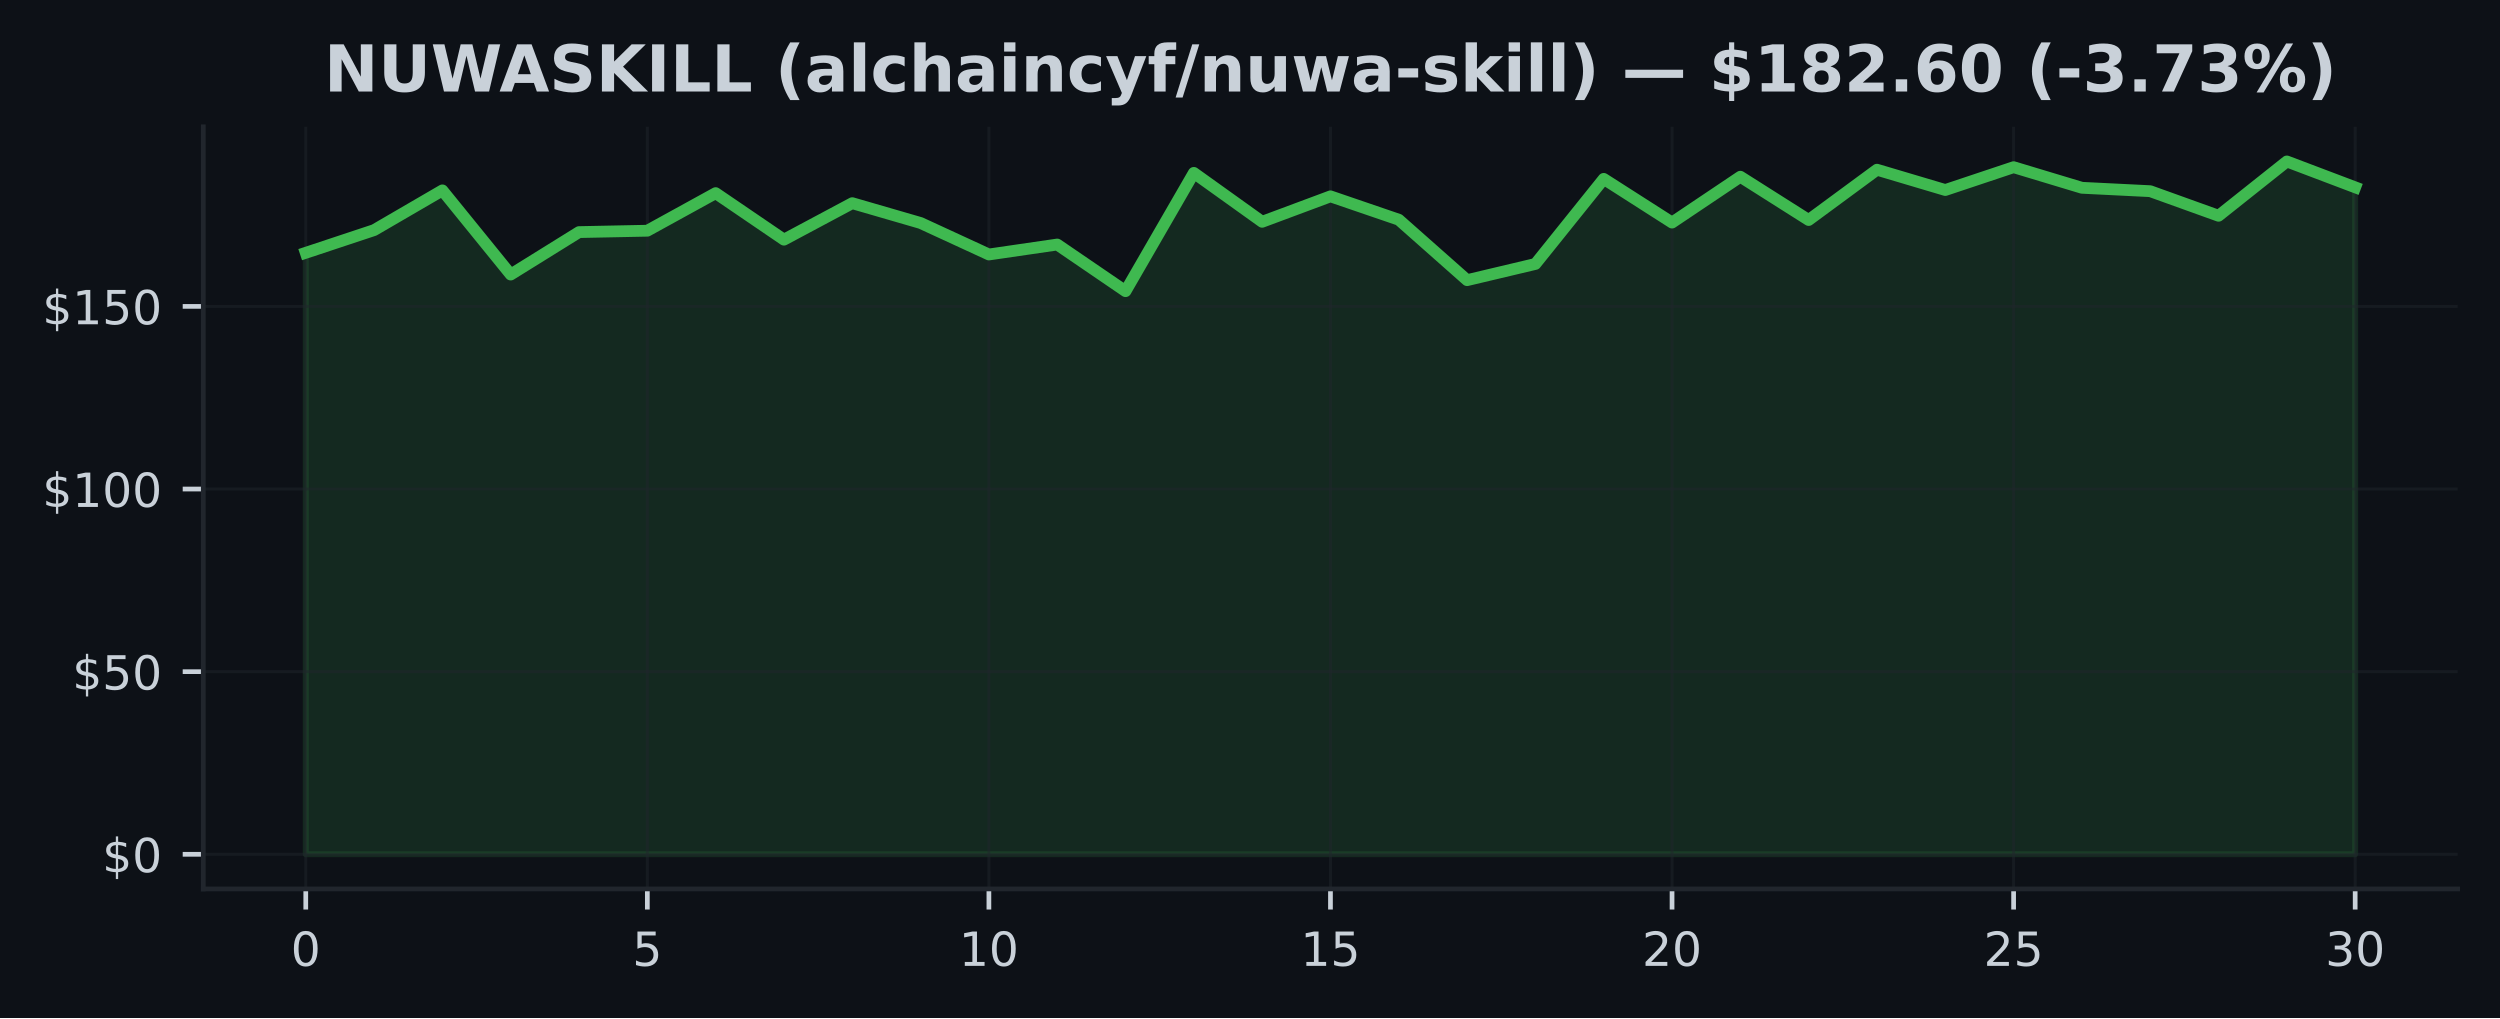
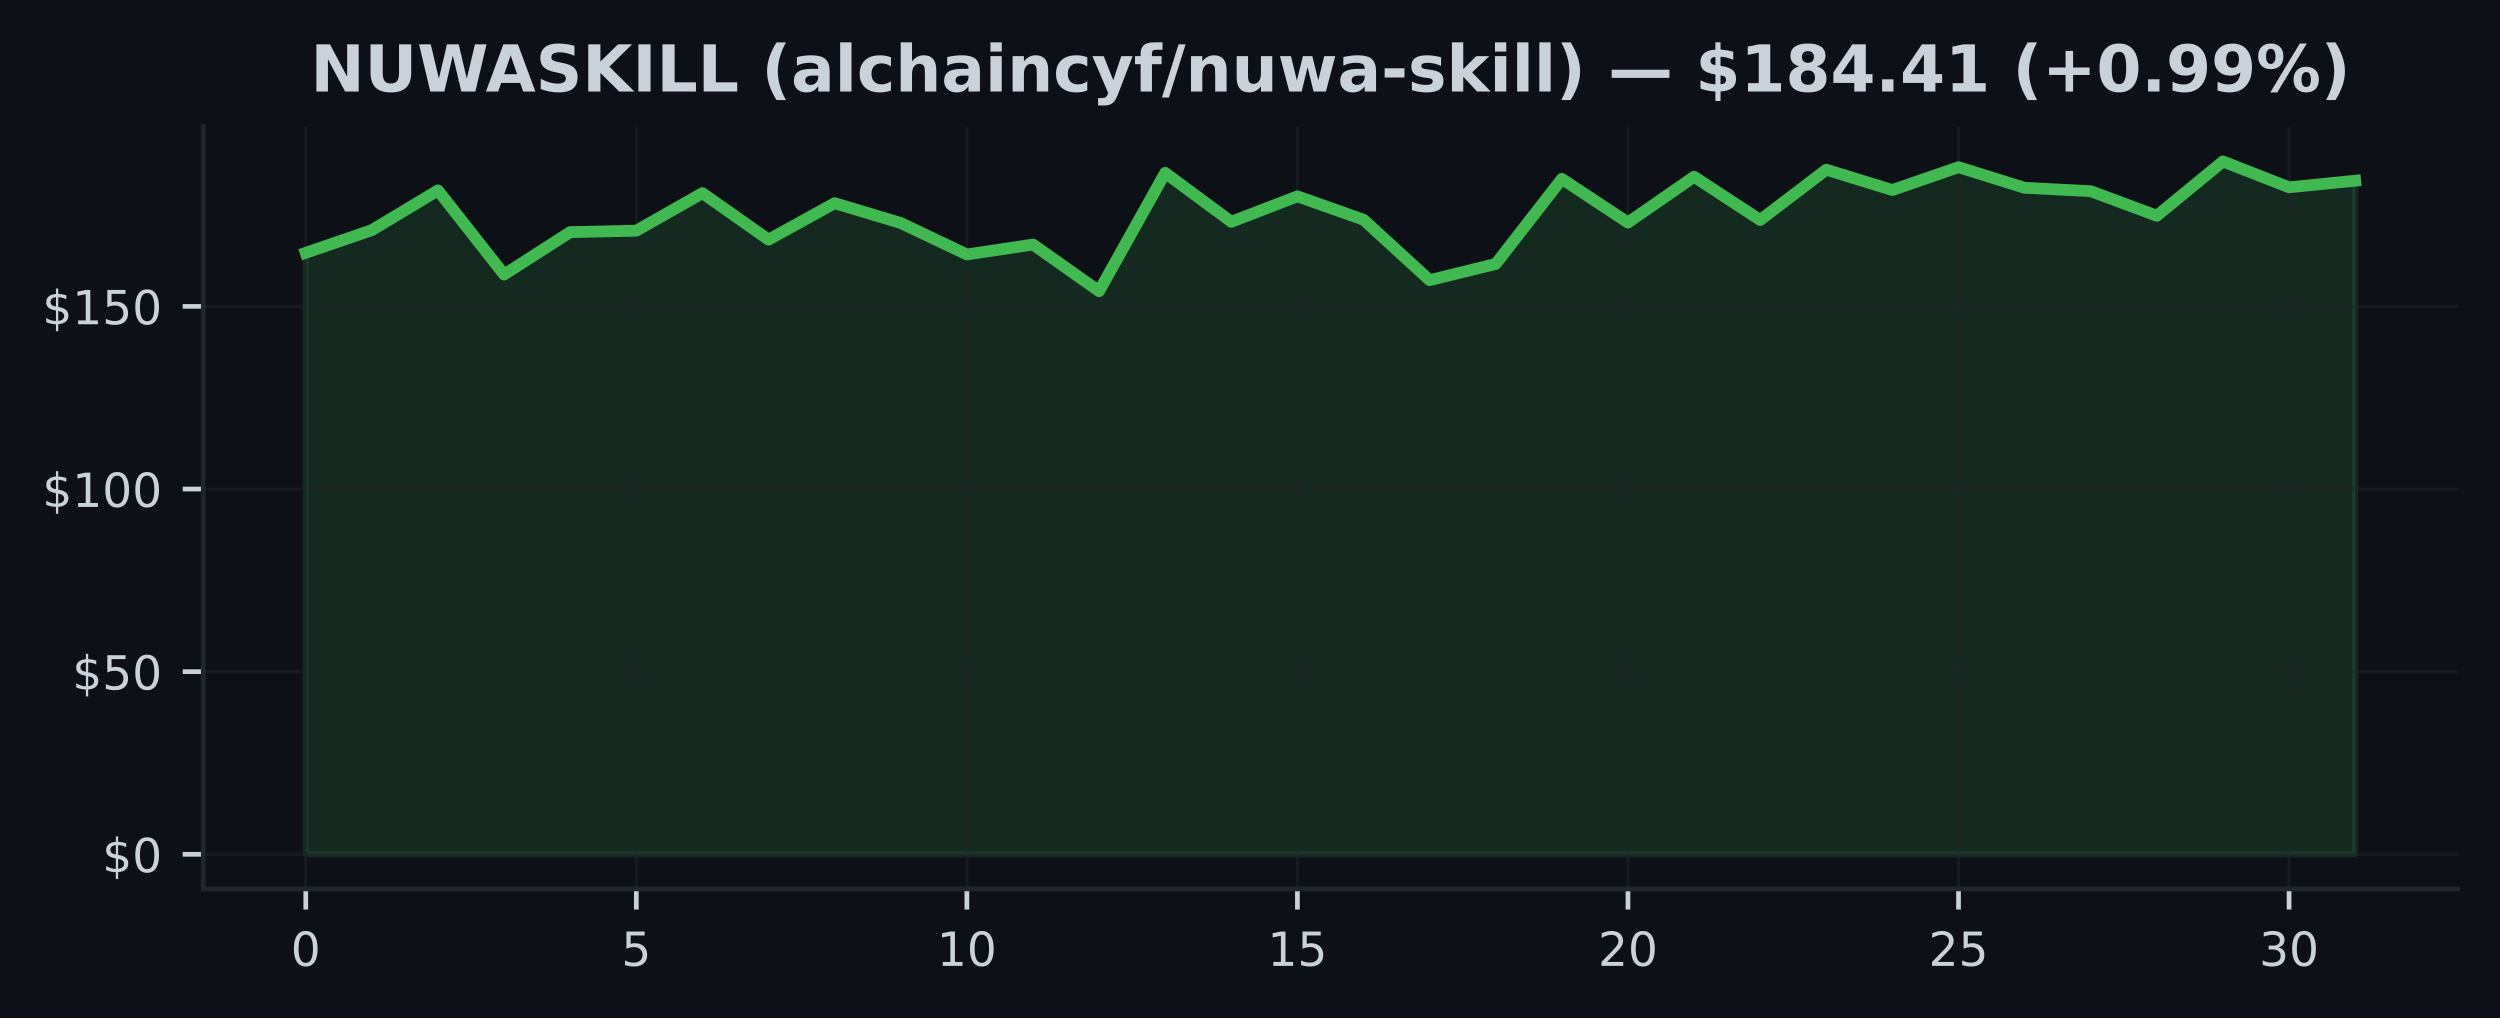
<svg xmlns="http://www.w3.org/2000/svg" xmlns:xlink="http://www.w3.org/1999/xlink" width="425pt" height="173.061pt" viewBox="0 0 425 173.061" version="1.1">
  <defs>
    <style type="text/css">*{stroke-linejoin: round; stroke-linecap: butt}</style>
  </defs>
  <g id="figure_1">
    <g id="patch_1">
      <path d="M 0 173.061  L 425 173.061  L 425 0  L 0 0  z " style="fill: #0d1117" />
    </g>
    <g id="axes_1">
      <g id="patch_2">
        <path d="M 34.56 151.118  L 417.8 151.118  L 417.8 21.558  L 34.56 21.558  z " style="fill: #0d1117" />
      </g>
      <g id="FillBetweenPolyCollection_1">
        <defs>
-           <path id="m809e851a18" d="M 51.98 -27.832  L 51.98 -130.083  L 63.593 -133.94  L 75.207 -140.695  L 86.82 -126.389  L 98.433 -133.604  L 110.047 -133.84  L 121.66 -140.23  L 133.273 -132.319  L 144.887 -138.522  L 156.5 -135.15  L 168.113 -129.798  L 179.727 -131.493  L 191.34 -123.563  L 202.953 -143.67  L 214.567 -135.355  L 226.18 -139.683  L 237.793 -135.709  L 249.407 -125.433  L 261.02 -128.19  L 272.633 -142.651  L 284.247 -135.225  L 295.86 -143.018  L 307.473 -135.66  L 319.087 -144.21  L 330.7 -140.758  L 342.313 -144.639  L 353.927 -141.136  L 365.54 -140.559  L 377.153 -136.38  L 388.767 -145.613  L 400.38 -141.217  L 400.38 -27.832  L 400.38 -27.832  L 388.767 -27.832  L 377.153 -27.832  L 365.54 -27.832  L 353.927 -27.832  L 342.313 -27.832  L 330.7 -27.832  L 319.087 -27.832  L 307.473 -27.832  L 295.86 -27.832  L 284.247 -27.832  L 272.633 -27.832  L 261.02 -27.832  L 249.407 -27.832  L 237.793 -27.832  L 226.18 -27.832  L 214.567 -27.832  L 202.953 -27.832  L 191.34 -27.832  L 179.727 -27.832  L 168.113 -27.832  L 156.5 -27.832  L 144.887 -27.832  L 133.273 -27.832  L 121.66 -27.832  L 110.047 -27.832  L 98.433 -27.832  L 86.82 -27.832  L 75.207 -27.832  L 63.593 -27.832  L 51.98 -27.832  z " style="stroke: #3fb950; stroke-opacity: 0.15" />
+           <path id="ma39f02bc7d" d="M 51.98 -27.832  L 51.98 -130.083  L 63.219 -133.94  L 74.457 -140.695  L 85.696 -126.389  L 96.935 -133.604  L 108.174 -133.84  L 119.412 -140.23  L 130.651 -132.319  L 141.89 -138.522  L 153.128 -135.15  L 164.367 -129.798  L 175.606 -131.493  L 186.845 -123.563  L 198.083 -143.67  L 209.322 -135.355  L 220.561 -139.683  L 231.799 -135.709  L 243.038 -125.433  L 254.277 -128.19  L 265.515 -142.651  L 276.754 -135.225  L 287.993 -143.018  L 299.232 -135.66  L 310.47 -144.21  L 321.709 -140.758  L 332.948 -144.639  L 344.186 -141.136  L 355.425 -140.559  L 366.664 -136.38  L 377.903 -145.613  L 389.141 -141.217  L 400.38 -142.341  L 400.38 -27.832  L 400.38 -27.832  L 389.141 -27.832  L 377.903 -27.832  L 366.664 -27.832  L 355.425 -27.832  L 344.186 -27.832  L 332.948 -27.832  L 321.709 -27.832  L 310.47 -27.832  L 299.232 -27.832  L 287.993 -27.832  L 276.754 -27.832  L 265.515 -27.832  L 254.277 -27.832  L 243.038 -27.832  L 231.799 -27.832  L 220.561 -27.832  L 209.322 -27.832  L 198.083 -27.832  L 186.845 -27.832  L 175.606 -27.832  L 164.367 -27.832  L 153.128 -27.832  L 141.89 -27.832  L 130.651 -27.832  L 119.412 -27.832  L 108.174 -27.832  L 96.935 -27.832  L 85.696 -27.832  L 74.457 -27.832  L 63.219 -27.832  L 51.98 -27.832  z " style="stroke: #3fb950; stroke-opacity: 0.15" />
        </defs>
-         <g clip-path="url(#p7f8bc2ad63)">
-           <use xlink:href="#m809e851a18" x="0" y="173.061" style="fill: #3fb950; fill-opacity: 0.15; stroke: #3fb950; stroke-opacity: 0.15" />
+         <g clip-path="url(#p982c3ad431)">
+           <use xlink:href="#ma39f02bc7d" x="0" y="173.061" style="fill: #3fb950; fill-opacity: 0.15; stroke: #3fb950; stroke-opacity: 0.15" />
        </g>
      </g>
      <g id="matplotlib.axis_1">
        <g id="xtick_1">
          <g id="line2d_1">
-             <path d="M 51.98 151.118  L 51.98 21.558  " clip-path="url(#p7f8bc2ad63)" style="fill: none; stroke: #21262d; stroke-opacity: 0.5; stroke-width: 0.5; stroke-linecap: square" />
+             <path d="M 51.98 151.118  L 51.98 21.558  " clip-path="url(#p982c3ad431)" style="fill: none; stroke: #21262d; stroke-opacity: 0.5; stroke-width: 0.5; stroke-linecap: square" />
          </g>
          <g id="line2d_2">
            <defs>
-               <path id="m2dbc963345" d="M 0 0  L 0 3.5  " style="stroke: #c9d1d9; stroke-width: 0.8" />
+               <path id="mc3d7afb5d5" d="M 0 0  L 0 3.5  " style="stroke: #c9d1d9; stroke-width: 0.8" />
            </defs>
            <g>
-               <use xlink:href="#m2dbc963345" x="51.98" y="151.118" style="fill: #c9d1d9; stroke: #c9d1d9; stroke-width: 0.8" />
+               <use xlink:href="#mc3d7afb5d5" x="51.98" y="151.118" style="fill: #c9d1d9; stroke: #c9d1d9; stroke-width: 0.8" />
            </g>
          </g>
          <g id="text_1">
            <g style="fill: #c9d1d9" transform="translate(49.435 164.197) scale(0.08 -0.08)">
              <defs>
                <path id="DejaVuSans-30" d="M 2034 4250  Q 1547 4250 1301 3770  Q 1056 3291 1056 2328  Q 1056 1369 1301 889  Q 1547 409 2034 409  Q 2525 409 2770 889  Q 3016 1369 3016 2328  Q 3016 3291 2770 3770  Q 2525 4250 2034 4250  z M 2034 4750  Q 2819 4750 3233 4129  Q 3647 3509 3647 2328  Q 3647 1150 3233 529  Q 2819 -91 2034 -91  Q 1250 -91 836 529  Q 422 1150 422 2328  Q 422 3509 836 4129  Q 1250 4750 2034 4750  z " transform="scale(0.015625)" />
              </defs>
              <use xlink:href="#DejaVuSans-30" />
            </g>
          </g>
        </g>
        <g id="xtick_2">
          <g id="line2d_3">
-             <path d="M 110.047 151.118  L 110.047 21.558  " clip-path="url(#p7f8bc2ad63)" style="fill: none; stroke: #21262d; stroke-opacity: 0.5; stroke-width: 0.5; stroke-linecap: square" />
+             <path d="M 108.174 151.118  L 108.174 21.558  " clip-path="url(#p982c3ad431)" style="fill: none; stroke: #21262d; stroke-opacity: 0.5; stroke-width: 0.5; stroke-linecap: square" />
          </g>
          <g id="line2d_4">
            <g>
-               <use xlink:href="#m2dbc963345" x="110.047" y="151.118" style="fill: #c9d1d9; stroke: #c9d1d9; stroke-width: 0.8" />
+               <use xlink:href="#mc3d7afb5d5" x="108.174" y="151.118" style="fill: #c9d1d9; stroke: #c9d1d9; stroke-width: 0.8" />
            </g>
          </g>
          <g id="text_2">
-             <g style="fill: #c9d1d9" transform="translate(107.5017 164.197) scale(0.08 -0.08)">
+             <g style="fill: #c9d1d9" transform="translate(105.6285 164.197) scale(0.08 -0.08)">
              <defs>
                <path id="DejaVuSans-35" d="M 691 4666  L 3169 4666  L 3169 4134  L 1269 4134  L 1269 2991  Q 1406 3038 1543 3061  Q 1681 3084 1819 3084  Q 2600 3084 3056 2656  Q 3513 2228 3513 1497  Q 3513 744 3044 326  Q 2575 -91 1722 -91  Q 1428 -91 1123 -41  Q 819 9 494 109  L 494 744  Q 775 591 1075 516  Q 1375 441 1709 441  Q 2250 441 2565 725  Q 2881 1009 2881 1497  Q 2881 1984 2565 2268  Q 2250 2553 1709 2553  Q 1456 2553 1204 2497  Q 953 2441 691 2322  L 691 4666  z " transform="scale(0.015625)" />
              </defs>
              <use xlink:href="#DejaVuSans-35" />
            </g>
          </g>
        </g>
        <g id="xtick_3">
          <g id="line2d_5">
-             <path d="M 168.113 151.118  L 168.113 21.558  " clip-path="url(#p7f8bc2ad63)" style="fill: none; stroke: #21262d; stroke-opacity: 0.5; stroke-width: 0.5; stroke-linecap: square" />
+             <path d="M 164.367 151.118  L 164.367 21.558  " clip-path="url(#p982c3ad431)" style="fill: none; stroke: #21262d; stroke-opacity: 0.5; stroke-width: 0.5; stroke-linecap: square" />
          </g>
          <g id="line2d_6">
            <g>
-               <use xlink:href="#m2dbc963345" x="168.113" y="151.118" style="fill: #c9d1d9; stroke: #c9d1d9; stroke-width: 0.8" />
+               <use xlink:href="#mc3d7afb5d5" x="164.367" y="151.118" style="fill: #c9d1d9; stroke: #c9d1d9; stroke-width: 0.8" />
            </g>
          </g>
          <g id="text_3">
-             <g style="fill: #c9d1d9" transform="translate(163.0233 164.197) scale(0.08 -0.08)">
+             <g style="fill: #c9d1d9" transform="translate(159.2771 164.197) scale(0.08 -0.08)">
              <defs>
                <path id="DejaVuSans-31" d="M 794 531  L 1825 531  L 1825 4091  L 703 3866  L 703 4441  L 1819 4666  L 2450 4666  L 2450 531  L 3481 531  L 3481 0  L 794 0  L 794 531  z " transform="scale(0.015625)" />
              </defs>
              <use xlink:href="#DejaVuSans-31" />
              <use xlink:href="#DejaVuSans-30" transform="translate(63.62305 0)" />
            </g>
          </g>
        </g>
        <g id="xtick_4">
          <g id="line2d_7">
-             <path d="M 226.18 151.118  L 226.18 21.558  " clip-path="url(#p7f8bc2ad63)" style="fill: none; stroke: #21262d; stroke-opacity: 0.5; stroke-width: 0.5; stroke-linecap: square" />
+             <path d="M 220.561 151.118  L 220.561 21.558  " clip-path="url(#p982c3ad431)" style="fill: none; stroke: #21262d; stroke-opacity: 0.5; stroke-width: 0.5; stroke-linecap: square" />
          </g>
          <g id="line2d_8">
            <g>
-               <use xlink:href="#m2dbc963345" x="226.18" y="151.118" style="fill: #c9d1d9; stroke: #c9d1d9; stroke-width: 0.8" />
+               <use xlink:href="#mc3d7afb5d5" x="220.561" y="151.118" style="fill: #c9d1d9; stroke: #c9d1d9; stroke-width: 0.8" />
            </g>
          </g>
          <g id="text_4">
-             <g style="fill: #c9d1d9" transform="translate(221.09 164.197) scale(0.08 -0.08)">
+             <g style="fill: #c9d1d9" transform="translate(215.4706 164.197) scale(0.08 -0.08)">
              <use xlink:href="#DejaVuSans-31" />
              <use xlink:href="#DejaVuSans-35" transform="translate(63.62305 0)" />
            </g>
          </g>
        </g>
        <g id="xtick_5">
          <g id="line2d_9">
-             <path d="M 284.247 151.118  L 284.247 21.558  " clip-path="url(#p7f8bc2ad63)" style="fill: none; stroke: #21262d; stroke-opacity: 0.5; stroke-width: 0.5; stroke-linecap: square" />
+             <path d="M 276.754 151.118  L 276.754 21.558  " clip-path="url(#p982c3ad431)" style="fill: none; stroke: #21262d; stroke-opacity: 0.5; stroke-width: 0.5; stroke-linecap: square" />
          </g>
          <g id="line2d_10">
            <g>
-               <use xlink:href="#m2dbc963345" x="284.247" y="151.118" style="fill: #c9d1d9; stroke: #c9d1d9; stroke-width: 0.8" />
+               <use xlink:href="#mc3d7afb5d5" x="276.754" y="151.118" style="fill: #c9d1d9; stroke: #c9d1d9; stroke-width: 0.8" />
            </g>
          </g>
          <g id="text_5">
-             <g style="fill: #c9d1d9" transform="translate(279.1567 164.197) scale(0.08 -0.08)">
+             <g style="fill: #c9d1d9" transform="translate(271.6642 164.197) scale(0.08 -0.08)">
              <defs>
                <path id="DejaVuSans-32" d="M 1228 531  L 3431 531  L 3431 0  L 469 0  L 469 531  Q 828 903 1448 1529  Q 2069 2156 2228 2338  Q 2531 2678 2651 2914  Q 2772 3150 2772 3378  Q 2772 3750 2511 3984  Q 2250 4219 1831 4219  Q 1534 4219 1204 4116  Q 875 4013 500 3803  L 500 4441  Q 881 4594 1212 4672  Q 1544 4750 1819 4750  Q 2544 4750 2975 4387  Q 3406 4025 3406 3419  Q 3406 3131 3298 2873  Q 3191 2616 2906 2266  Q 2828 2175 2409 1742  Q 1991 1309 1228 531  z " transform="scale(0.015625)" />
              </defs>
              <use xlink:href="#DejaVuSans-32" />
              <use xlink:href="#DejaVuSans-30" transform="translate(63.62305 0)" />
            </g>
          </g>
        </g>
        <g id="xtick_6">
          <g id="line2d_11">
-             <path d="M 342.313 151.118  L 342.313 21.558  " clip-path="url(#p7f8bc2ad63)" style="fill: none; stroke: #21262d; stroke-opacity: 0.5; stroke-width: 0.5; stroke-linecap: square" />
+             <path d="M 332.948 151.118  L 332.948 21.558  " clip-path="url(#p982c3ad431)" style="fill: none; stroke: #21262d; stroke-opacity: 0.5; stroke-width: 0.5; stroke-linecap: square" />
          </g>
          <g id="line2d_12">
            <g>
-               <use xlink:href="#m2dbc963345" x="342.313" y="151.118" style="fill: #c9d1d9; stroke: #c9d1d9; stroke-width: 0.8" />
+               <use xlink:href="#mc3d7afb5d5" x="332.948" y="151.118" style="fill: #c9d1d9; stroke: #c9d1d9; stroke-width: 0.8" />
            </g>
          </g>
          <g id="text_6">
-             <g style="fill: #c9d1d9" transform="translate(337.2233 164.197) scale(0.08 -0.08)">
+             <g style="fill: #c9d1d9" transform="translate(327.8577 164.197) scale(0.08 -0.08)">
              <use xlink:href="#DejaVuSans-32" />
              <use xlink:href="#DejaVuSans-35" transform="translate(63.62305 0)" />
            </g>
          </g>
        </g>
        <g id="xtick_7">
          <g id="line2d_13">
-             <path d="M 400.38 151.118  L 400.38 21.558  " clip-path="url(#p7f8bc2ad63)" style="fill: none; stroke: #21262d; stroke-opacity: 0.5; stroke-width: 0.5; stroke-linecap: square" />
+             <path d="M 389.141 151.118  L 389.141 21.558  " clip-path="url(#p982c3ad431)" style="fill: none; stroke: #21262d; stroke-opacity: 0.5; stroke-width: 0.5; stroke-linecap: square" />
          </g>
          <g id="line2d_14">
            <g>
-               <use xlink:href="#m2dbc963345" x="400.38" y="151.118" style="fill: #c9d1d9; stroke: #c9d1d9; stroke-width: 0.8" />
+               <use xlink:href="#mc3d7afb5d5" x="389.141" y="151.118" style="fill: #c9d1d9; stroke: #c9d1d9; stroke-width: 0.8" />
            </g>
          </g>
          <g id="text_7">
-             <g style="fill: #c9d1d9" transform="translate(395.29 164.197) scale(0.08 -0.08)">
+             <g style="fill: #c9d1d9" transform="translate(384.0513 164.197) scale(0.08 -0.08)">
              <defs>
                <path id="DejaVuSans-33" d="M 2597 2516  Q 3050 2419 3304 2112  Q 3559 1806 3559 1356  Q 3559 666 3084 287  Q 2609 -91 1734 -91  Q 1441 -91 1130 -33  Q 819 25 488 141  L 488 750  Q 750 597 1062 519  Q 1375 441 1716 441  Q 2309 441 2620 675  Q 2931 909 2931 1356  Q 2931 1769 2642 2001  Q 2353 2234 1838 2234  L 1294 2234  L 1294 2753  L 1863 2753  Q 2328 2753 2575 2939  Q 2822 3125 2822 3475  Q 2822 3834 2567 4026  Q 2313 4219 1838 4219  Q 1578 4219 1281 4162  Q 984 4106 628 3988  L 628 4550  Q 988 4650 1302 4700  Q 1616 4750 1894 4750  Q 2613 4750 3031 4423  Q 3450 4097 3450 3541  Q 3450 3153 3228 2886  Q 3006 2619 2597 2516  z " transform="scale(0.015625)" />
              </defs>
              <use xlink:href="#DejaVuSans-33" />
              <use xlink:href="#DejaVuSans-30" transform="translate(63.62305 0)" />
            </g>
          </g>
        </g>
      </g>
      <g id="matplotlib.axis_2">
        <g id="ytick_1">
          <g id="line2d_15">
-             <path d="M 34.56 145.229  L 417.8 145.229  " clip-path="url(#p7f8bc2ad63)" style="fill: none; stroke: #21262d; stroke-opacity: 0.5; stroke-width: 0.5; stroke-linecap: square" />
+             <path d="M 34.56 145.229  L 417.8 145.229  " clip-path="url(#p982c3ad431)" style="fill: none; stroke: #21262d; stroke-opacity: 0.5; stroke-width: 0.5; stroke-linecap: square" />
          </g>
          <g id="line2d_16">
            <defs>
-               <path id="md6a4bbecaf" d="M 0 0  L -3.5 0  " style="stroke: #c9d1d9; stroke-width: 0.8" />
+               <path id="m81b2aef00b" d="M 0 0  L -3.5 0  " style="stroke: #c9d1d9; stroke-width: 0.8" />
            </defs>
            <g>
-               <use xlink:href="#md6a4bbecaf" x="34.56" y="145.229" style="fill: #c9d1d9; stroke: #c9d1d9; stroke-width: 0.8" />
+               <use xlink:href="#m81b2aef00b" x="34.56" y="145.229" style="fill: #c9d1d9; stroke: #c9d1d9; stroke-width: 0.8" />
            </g>
          </g>
          <g id="text_8">
            <g style="fill: #c9d1d9" transform="translate(17.38 148.2686) scale(0.08 -0.08)">
              <defs>
                <path id="DejaVuSans-24" d="M 2163 -941  L 1850 -941  L 1847 0  Q 1519 6 1191 76  Q 863 147 531 288  L 531 850  Q 850 650 1176 548  Q 1503 447 1850 444  L 1850 1869  Q 1159 1981 845 2250  Q 531 2519 531 2988  Q 531 3497 872 3790  Q 1213 4084 1850 4128  L 1850 4863  L 2163 4863  L 2163 4138  Q 2453 4125 2725 4076  Q 2997 4028 3256 3944  L 3256 3397  Q 2997 3528 2723 3600  Q 2450 3672 2163 3684  L 2163 2350  Q 2872 2241 3206 1959  Q 3541 1678 3541 1191  Q 3541 663 3186 358  Q 2831 53 2163 6  L 2163 -941  z M 1850 2406  L 1850 3688  Q 1488 3647 1297 3481  Q 1106 3316 1106 3041  Q 1106 2772 1282 2622  Q 1459 2472 1850 2406  z M 2163 1806  L 2163 453  Q 2559 506 2761 678  Q 2963 850 2963 1131  Q 2963 1406 2770 1568  Q 2578 1731 2163 1806  z " transform="scale(0.015625)" />
              </defs>
              <use xlink:href="#DejaVuSans-24" />
              <use xlink:href="#DejaVuSans-30" transform="translate(63.62305 0)" />
            </g>
          </g>
        </g>
        <g id="ytick_2">
          <g id="line2d_17">
-             <path d="M 34.56 114.182  L 417.8 114.182  " clip-path="url(#p7f8bc2ad63)" style="fill: none; stroke: #21262d; stroke-opacity: 0.5; stroke-width: 0.5; stroke-linecap: square" />
+             <path d="M 34.56 114.182  L 417.8 114.182  " clip-path="url(#p982c3ad431)" style="fill: none; stroke: #21262d; stroke-opacity: 0.5; stroke-width: 0.5; stroke-linecap: square" />
          </g>
          <g id="line2d_18">
            <g>
-               <use xlink:href="#md6a4bbecaf" x="34.56" y="114.182" style="fill: #c9d1d9; stroke: #c9d1d9; stroke-width: 0.8" />
+               <use xlink:href="#m81b2aef00b" x="34.56" y="114.182" style="fill: #c9d1d9; stroke: #c9d1d9; stroke-width: 0.8" />
            </g>
          </g>
          <g id="text_9">
            <g style="fill: #c9d1d9" transform="translate(12.29 117.2211) scale(0.08 -0.08)">
              <use xlink:href="#DejaVuSans-24" />
              <use xlink:href="#DejaVuSans-35" transform="translate(63.62305 0)" />
              <use xlink:href="#DejaVuSans-30" transform="translate(127.2461 0)" />
            </g>
          </g>
        </g>
        <g id="ytick_3">
          <g id="line2d_19">
-             <path d="M 34.56 83.134  L 417.8 83.134  " clip-path="url(#p7f8bc2ad63)" style="fill: none; stroke: #21262d; stroke-opacity: 0.5; stroke-width: 0.5; stroke-linecap: square" />
+             <path d="M 34.56 83.134  L 417.8 83.134  " clip-path="url(#p982c3ad431)" style="fill: none; stroke: #21262d; stroke-opacity: 0.5; stroke-width: 0.5; stroke-linecap: square" />
          </g>
          <g id="line2d_20">
            <g>
-               <use xlink:href="#md6a4bbecaf" x="34.56" y="83.134" style="fill: #c9d1d9; stroke: #c9d1d9; stroke-width: 0.8" />
+               <use xlink:href="#m81b2aef00b" x="34.56" y="83.134" style="fill: #c9d1d9; stroke: #c9d1d9; stroke-width: 0.8" />
            </g>
          </g>
          <g id="text_10">
            <g style="fill: #c9d1d9" transform="translate(7.2 86.17355) scale(0.08 -0.08)">
              <use xlink:href="#DejaVuSans-24" />
              <use xlink:href="#DejaVuSans-31" transform="translate(63.62305 0)" />
              <use xlink:href="#DejaVuSans-30" transform="translate(127.2461 0)" />
              <use xlink:href="#DejaVuSans-30" transform="translate(190.8691 0)" />
            </g>
          </g>
        </g>
        <g id="ytick_4">
          <g id="line2d_21">
-             <path d="M 34.56 52.087  L 417.8 52.087  " clip-path="url(#p7f8bc2ad63)" style="fill: none; stroke: #21262d; stroke-opacity: 0.5; stroke-width: 0.5; stroke-linecap: square" />
+             <path d="M 34.56 52.087  L 417.8 52.087  " clip-path="url(#p982c3ad431)" style="fill: none; stroke: #21262d; stroke-opacity: 0.5; stroke-width: 0.5; stroke-linecap: square" />
          </g>
          <g id="line2d_22">
            <g>
-               <use xlink:href="#md6a4bbecaf" x="34.56" y="52.087" style="fill: #c9d1d9; stroke: #c9d1d9; stroke-width: 0.8" />
+               <use xlink:href="#m81b2aef00b" x="34.56" y="52.087" style="fill: #c9d1d9; stroke: #c9d1d9; stroke-width: 0.8" />
            </g>
          </g>
          <g id="text_11">
            <g style="fill: #c9d1d9" transform="translate(7.2 55.12605) scale(0.08 -0.08)">
              <use xlink:href="#DejaVuSans-24" />
              <use xlink:href="#DejaVuSans-31" transform="translate(63.62305 0)" />
              <use xlink:href="#DejaVuSans-35" transform="translate(127.2461 0)" />
              <use xlink:href="#DejaVuSans-30" transform="translate(190.8691 0)" />
            </g>
          </g>
        </g>
      </g>
      <g id="line2d_23">
-         <path d="M 51.98 42.977  L 63.593 39.121  L 75.207 32.365  L 86.82 46.672  L 98.433 39.457  L 110.047 39.221  L 121.66 32.831  L 133.273 40.742  L 144.887 34.539  L 156.5 37.91  L 168.113 43.263  L 179.727 41.568  L 191.34 49.497  L 202.953 29.391  L 214.567 37.705  L 226.18 33.377  L 237.793 37.352  L 249.407 47.628  L 261.02 44.871  L 272.633 30.409  L 284.247 37.836  L 295.86 30.043  L 307.473 37.401  L 319.087 28.851  L 330.7 32.303  L 342.313 28.422  L 353.927 31.924  L 365.54 32.502  L 377.153 36.681  L 388.767 27.447  L 400.38 31.844  " clip-path="url(#p7f8bc2ad63)" style="fill: none; stroke: #3fb950; stroke-width: 2; stroke-linecap: square" />
+         <path d="M 51.98 42.977  L 63.219 39.121  L 74.457 32.365  L 85.696 46.672  L 96.935 39.457  L 108.174 39.221  L 119.412 32.831  L 130.651 40.742  L 141.89 34.539  L 153.128 37.91  L 164.367 43.263  L 175.606 41.568  L 186.845 49.497  L 198.083 29.391  L 209.322 37.705  L 220.561 33.377  L 231.799 37.352  L 243.038 47.628  L 254.277 44.871  L 265.515 30.409  L 276.754 37.836  L 287.993 30.043  L 299.232 37.401  L 310.47 28.851  L 321.709 32.303  L 332.948 28.422  L 344.186 31.924  L 355.425 32.502  L 366.664 36.681  L 377.903 27.447  L 389.141 31.844  L 400.38 30.72  " clip-path="url(#p982c3ad431)" style="fill: none; stroke: #3fb950; stroke-width: 2; stroke-linecap: square" />
      </g>
      <g id="patch_3">
        <path d="M 34.56 151.118  L 34.56 21.558  " style="fill: none; stroke: #21262d; stroke-width: 0.8; stroke-linejoin: miter; stroke-linecap: square" />
      </g>
      <g id="patch_4">
        <path d="M 34.56 151.118  L 417.8 151.118  " style="fill: none; stroke: #21262d; stroke-width: 0.8; stroke-linejoin: miter; stroke-linecap: square" />
      </g>
      <g id="text_12">
-         <g style="fill: #c9d1d9" transform="translate(55.10508 15.55828) scale(0.11 -0.11)">
+         <g style="fill: #c9d1d9" transform="translate(52.77875 15.55828) scale(0.11 -0.11)">
          <defs>
            <path id="DejaVuSans-Bold-4e" d="M 588 4666  L 1931 4666  L 3628 1466  L 3628 4666  L 4769 4666  L 4769 0  L 3425 0  L 1728 3200  L 1728 0  L 588 0  L 588 4666  z " transform="scale(0.015625)" />
            <path id="DejaVuSans-Bold-55" d="M 588 4666  L 1791 4666  L 1791 1869  Q 1791 1291 1980 1042  Q 2169 794 2597 794  Q 3028 794 3217 1042  Q 3406 1291 3406 1869  L 3406 4666  L 4609 4666  L 4609 1869  Q 4609 878 4112 393  Q 3616 -91 2597 -91  Q 1581 -91 1084 393  Q 588 878 588 1869  L 588 4666  z " transform="scale(0.015625)" />
            <path id="DejaVuSans-Bold-57" d="M 191 4666  L 1344 4666  L 2150 1275  L 2950 4666  L 4109 4666  L 4909 1275  L 5716 4666  L 6859 4666  L 5759 0  L 4372 0  L 3525 3547  L 2688 0  L 1300 0  L 191 4666  z " transform="scale(0.015625)" />
            <path id="DejaVuSans-Bold-41" d="M 3419 850  L 1538 850  L 1241 0  L 31 0  L 1759 4666  L 3194 4666  L 4922 0  L 3713 0  L 3419 850  z M 1838 1716  L 3116 1716  L 2478 3572  L 1838 1716  z " transform="scale(0.015625)" />
            <path id="DejaVuSans-Bold-53" d="M 3834 4519  L 3834 3531  Q 3450 3703 3084 3790  Q 2719 3878 2394 3878  Q 1963 3878 1756 3759  Q 1550 3641 1550 3391  Q 1550 3203 1689 3098  Q 1828 2994 2194 2919  L 2706 2816  Q 3484 2659 3812 2340  Q 4141 2022 4141 1434  Q 4141 663 3683 286  Q 3225 -91 2284 -91  Q 1841 -91 1394 -6  Q 947 78 500 244  L 500 1259  Q 947 1022 1364 901  Q 1781 781 2169 781  Q 2563 781 2772 912  Q 2981 1044 2981 1288  Q 2981 1506 2839 1625  Q 2697 1744 2272 1838  L 1806 1941  Q 1106 2091 782 2419  Q 459 2747 459 3303  Q 459 4000 909 4375  Q 1359 4750 2203 4750  Q 2588 4750 2994 4692  Q 3400 4634 3834 4519  z " transform="scale(0.015625)" />
            <path id="DejaVuSans-Bold-4b" d="M 588 4666  L 1791 4666  L 1791 2963  L 3525 4666  L 4922 4666  L 2675 2456  L 5153 0  L 3647 0  L 1791 1838  L 1791 0  L 588 0  L 588 4666  z " transform="scale(0.015625)" />
            <path id="DejaVuSans-Bold-49" d="M 588 4666  L 1791 4666  L 1791 0  L 588 0  L 588 4666  z " transform="scale(0.015625)" />
            <path id="DejaVuSans-Bold-4c" d="M 588 4666  L 1791 4666  L 1791 909  L 3903 909  L 3903 0  L 588 0  L 588 4666  z " transform="scale(0.015625)" />
            <path id="DejaVuSans-Bold-20" transform="scale(0.015625)" />
            <path id="DejaVuSans-Bold-28" d="M 2413 -844  L 1484 -844  Q 1006 -72 778 623  Q 550 1319 550 2003  Q 550 2688 779 3389  Q 1009 4091 1484 4856  L 2413 4856  Q 2013 4116 1813 3408  Q 1613 2700 1613 2009  Q 1613 1319 1811 609  Q 2009 -100 2413 -844  z " transform="scale(0.015625)" />
            <path id="DejaVuSans-Bold-61" d="M 2106 1575  Q 1756 1575 1579 1456  Q 1403 1338 1403 1106  Q 1403 894 1545 773  Q 1688 653 1941 653  Q 2256 653 2472 879  Q 2688 1106 2688 1447  L 2688 1575  L 2106 1575  z M 3816 1997  L 3816 0  L 2688 0  L 2688 519  Q 2463 200 2181 54  Q 1900 -91 1497 -91  Q 953 -91 614 226  Q 275 544 275 1050  Q 275 1666 698 1953  Q 1122 2241 2028 2241  L 2688 2241  L 2688 2328  Q 2688 2594 2478 2717  Q 2269 2841 1825 2841  Q 1466 2841 1156 2769  Q 847 2697 581 2553  L 581 3406  Q 941 3494 1303 3539  Q 1666 3584 2028 3584  Q 2975 3584 3395 3211  Q 3816 2838 3816 1997  z " transform="scale(0.015625)" />
            <path id="DejaVuSans-Bold-6c" d="M 538 4863  L 1656 4863  L 1656 0  L 538 0  L 538 4863  z " transform="scale(0.015625)" />
            <path id="DejaVuSans-Bold-63" d="M 3366 3391  L 3366 2478  Q 3138 2634 2908 2709  Q 2678 2784 2431 2784  Q 1963 2784 1702 2511  Q 1441 2238 1441 1747  Q 1441 1256 1702 982  Q 1963 709 2431 709  Q 2694 709 2930 787  Q 3166 866 3366 1019  L 3366 103  Q 3103 6 2833 -42  Q 2563 -91 2291 -91  Q 1344 -91 809 395  Q 275 881 275 1747  Q 275 2613 809 3098  Q 1344 3584 2291 3584  Q 2566 3584 2833 3536  Q 3100 3488 3366 3391  z " transform="scale(0.015625)" />
            <path id="DejaVuSans-Bold-68" d="M 4056 2131  L 4056 0  L 2931 0  L 2931 347  L 2931 1625  Q 2931 2084 2911 2256  Q 2891 2428 2841 2509  Q 2775 2619 2662 2680  Q 2550 2741 2406 2741  Q 2056 2741 1856 2470  Q 1656 2200 1656 1722  L 1656 0  L 538 0  L 538 4863  L 1656 4863  L 1656 2988  Q 1909 3294 2193 3439  Q 2478 3584 2822 3584  Q 3428 3584 3742 3212  Q 4056 2841 4056 2131  z " transform="scale(0.015625)" />
            <path id="DejaVuSans-Bold-69" d="M 538 3500  L 1656 3500  L 1656 0  L 538 0  L 538 3500  z M 538 4863  L 1656 4863  L 1656 3950  L 538 3950  L 538 4863  z " transform="scale(0.015625)" />
            <path id="DejaVuSans-Bold-6e" d="M 4056 2131  L 4056 0  L 2931 0  L 2931 347  L 2931 1631  Q 2931 2084 2911 2256  Q 2891 2428 2841 2509  Q 2775 2619 2662 2680  Q 2550 2741 2406 2741  Q 2056 2741 1856 2470  Q 1656 2200 1656 1722  L 1656 0  L 538 0  L 538 3500  L 1656 3500  L 1656 2988  Q 1909 3294 2193 3439  Q 2478 3584 2822 3584  Q 3428 3584 3742 3212  Q 4056 2841 4056 2131  z " transform="scale(0.015625)" />
            <path id="DejaVuSans-Bold-79" d="M 78 3500  L 1197 3500  L 2138 1125  L 2938 3500  L 4056 3500  L 2584 -331  Q 2363 -916 2067 -1148  Q 1772 -1381 1288 -1381  L 641 -1381  L 641 -647  L 991 -647  Q 1275 -647 1404 -556  Q 1534 -466 1606 -231  L 1638 -134  L 78 3500  z " transform="scale(0.015625)" />
            <path id="DejaVuSans-Bold-66" d="M 2841 4863  L 2841 4128  L 2222 4128  Q 1984 4128 1890 4042  Q 1797 3956 1797 3744  L 1797 3500  L 2753 3500  L 2753 2700  L 1797 2700  L 1797 0  L 678 0  L 678 2700  L 122 2700  L 122 3500  L 678 3500  L 678 3744  Q 678 4316 997 4589  Q 1316 4863 1984 4863  L 2841 4863  z " transform="scale(0.015625)" />
            <path id="DejaVuSans-Bold-2f" d="M 1644 4666  L 2338 4666  L 691 -594  L 0 -594  L 1644 4666  z " transform="scale(0.015625)" />
            <path id="DejaVuSans-Bold-75" d="M 500 1363  L 500 3500  L 1625 3500  L 1625 3150  Q 1625 2866 1622 2436  Q 1619 2006 1619 1863  Q 1619 1441 1641 1255  Q 1663 1069 1716 984  Q 1784 875 1895 815  Q 2006 756 2150 756  Q 2500 756 2700 1025  Q 2900 1294 2900 1772  L 2900 3500  L 4019 3500  L 4019 0  L 2900 0  L 2900 506  Q 2647 200 2364 54  Q 2081 -91 1741 -91  Q 1134 -91 817 281  Q 500 653 500 1363  z " transform="scale(0.015625)" />
            <path id="DejaVuSans-Bold-77" d="M 225 3500  L 1313 3500  L 1900 1088  L 2491 3500  L 3425 3500  L 4013 1113  L 4603 3500  L 5691 3500  L 4769 0  L 3547 0  L 2956 2406  L 2369 0  L 1147 0  L 225 3500  z " transform="scale(0.015625)" />
            <path id="DejaVuSans-Bold-2d" d="M 347 2297  L 2309 2297  L 2309 1388  L 347 1388  L 347 2297  z " transform="scale(0.015625)" />
            <path id="DejaVuSans-Bold-73" d="M 3272 3391  L 3272 2541  Q 2913 2691 2578 2766  Q 2244 2841 1947 2841  Q 1628 2841 1473 2761  Q 1319 2681 1319 2516  Q 1319 2381 1436 2309  Q 1553 2238 1856 2203  L 2053 2175  Q 2913 2066 3209 1816  Q 3506 1566 3506 1031  Q 3506 472 3093 190  Q 2681 -91 1863 -91  Q 1516 -91 1145 -36  Q 775 19 384 128  L 384 978  Q 719 816 1070 734  Q 1422 653 1784 653  Q 2113 653 2278 743  Q 2444 834 2444 1013  Q 2444 1163 2330 1236  Q 2216 1309 1875 1350  L 1678 1375  Q 931 1469 631 1722  Q 331 1975 331 2491  Q 331 3047 712 3315  Q 1094 3584 1881 3584  Q 2191 3584 2531 3537  Q 2872 3491 3272 3391  z " transform="scale(0.015625)" />
            <path id="DejaVuSans-Bold-6b" d="M 538 4863  L 1656 4863  L 1656 2216  L 2944 3500  L 4244 3500  L 2534 1894  L 4378 0  L 3022 0  L 1656 1459  L 1656 0  L 538 0  L 538 4863  z " transform="scale(0.015625)" />
            <path id="DejaVuSans-Bold-29" d="M 513 -844  Q 913 -100 1113 609  Q 1313 1319 1313 2009  Q 1313 2700 1113 3408  Q 913 4116 513 4856  L 1441 4856  Q 1916 4091 2145 3389  Q 2375 2688 2375 2003  Q 2375 1319 2147 623  Q 1919 -72 1441 -844  L 513 -844  z " transform="scale(0.015625)" />
            <path id="DejaVuSans-Bold-2014" d="M 344 2156  L 6056 2156  L 6056 1350  L 344 1350  L 344 2156  z " transform="scale(0.015625)" />
            <path id="DejaVuSans-Bold-24" d="M 2484 -941  L 1978 -941  L 1975 0  Q 1584 16 1218 87  Q 853 159 506 288  L 506 1106  Q 866 922 1233 823  Q 1600 725 1978 713  L 1978 1684  L 1875 1703  Q 1128 1834 814 2115  Q 500 2397 500 2925  Q 500 3484 883 3798  Q 1266 4113 1975 4141  L 1978 4863  L 2484 4863  L 2484 4153  Q 2797 4128 3109 4075  Q 3422 4022 3738 3938  L 3738 3144  Q 3425 3275 3112 3348  Q 2800 3422 2484 3438  L 2484 2541  L 2584 2522  Q 3378 2397 3698 2105  Q 4019 1813 4019 1241  Q 4019 666 3637 358  Q 3256 50 2484 6  L 2484 -941  z M 1978 2613  L 1978 3428  Q 1756 3416 1623 3308  Q 1491 3200 1491 3034  Q 1491 2850 1612 2745  Q 1734 2641 1978 2613  z M 2484 1594  L 2484 725  Q 2756 728 2892 831  Q 3028 934 3028 1141  Q 3028 1353 2903 1458  Q 2778 1563 2484 1594  z " transform="scale(0.015625)" />
            <path id="DejaVuSans-Bold-31" d="M 750 831  L 1813 831  L 1813 3847  L 722 3622  L 722 4441  L 1806 4666  L 2950 4666  L 2950 831  L 4013 831  L 4013 0  L 750 0  L 750 831  z " transform="scale(0.015625)" />
            <path id="DejaVuSans-Bold-38" d="M 2228 2088  Q 1891 2088 1709 1903  Q 1528 1719 1528 1375  Q 1528 1031 1709 848  Q 1891 666 2228 666  Q 2563 666 2741 848  Q 2919 1031 2919 1375  Q 2919 1722 2741 1905  Q 2563 2088 2228 2088  z M 1350 2484  Q 925 2613 709 2878  Q 494 3144 494 3541  Q 494 4131 934 4440  Q 1375 4750 2228 4750  Q 3075 4750 3515 4442  Q 3956 4134 3956 3541  Q 3956 3144 3739 2878  Q 3522 2613 3097 2484  Q 3572 2353 3814 2058  Q 4056 1763 4056 1313  Q 4056 619 3595 264  Q 3134 -91 2228 -91  Q 1319 -91 855 264  Q 391 619 391 1313  Q 391 1763 633 2058  Q 875 2353 1350 2484  z M 1631 3419  Q 1631 3141 1786 2991  Q 1941 2841 2228 2841  Q 2509 2841 2662 2991  Q 2816 3141 2816 3419  Q 2816 3697 2662 3845  Q 2509 3994 2228 3994  Q 1941 3994 1786 3844  Q 1631 3694 1631 3419  z " transform="scale(0.015625)" />
-             <path id="DejaVuSans-Bold-32" d="M 1844 884  L 3897 884  L 3897 0  L 506 0  L 506 884  L 2209 2388  Q 2438 2594 2547 2791  Q 2656 2988 2656 3200  Q 2656 3528 2436 3728  Q 2216 3928 1850 3928  Q 1569 3928 1234 3808  Q 900 3688 519 3450  L 519 4475  Q 925 4609 1322 4679  Q 1719 4750 2100 4750  Q 2938 4750 3402 4381  Q 3866 4013 3866 3353  Q 3866 2972 3669 2642  Q 3472 2313 2841 1759  L 1844 884  z " transform="scale(0.015625)" />
+             <path id="DejaVuSans-Bold-34" d="M 2356 3675  L 1038 1722  L 2356 1722  L 2356 3675  z M 2156 4666  L 3494 4666  L 3494 1722  L 4159 1722  L 4159 850  L 3494 850  L 3494 0  L 2356 0  L 2356 850  L 288 850  L 288 1881  L 2156 4666  z " transform="scale(0.015625)" />
            <path id="DejaVuSans-Bold-2e" d="M 653 1209  L 1778 1209  L 1778 0  L 653 0  L 653 1209  z " transform="scale(0.015625)" />
-             <path id="DejaVuSans-Bold-36" d="M 2316 2303  Q 2000 2303 1842 2098  Q 1684 1894 1684 1484  Q 1684 1075 1842 870  Q 2000 666 2316 666  Q 2634 666 2792 870  Q 2950 1075 2950 1484  Q 2950 1894 2792 2098  Q 2634 2303 2316 2303  z M 3803 4544  L 3803 3681  Q 3506 3822 3243 3889  Q 2981 3956 2731 3956  Q 2194 3956 1894 3657  Q 1594 3359 1544 2772  Q 1750 2925 1990 3001  Q 2231 3078 2516 3078  Q 3231 3078 3670 2659  Q 4109 2241 4109 1563  Q 4109 813 3618 361  Q 3128 -91 2303 -91  Q 1394 -91 895 523  Q 397 1138 397 2266  Q 397 3422 980 4083  Q 1563 4744 2578 4744  Q 2900 4744 3203 4694  Q 3506 4644 3803 4544  z " transform="scale(0.015625)" />
+             <path id="DejaVuSans-Bold-2b" d="M 3053 4013  L 3053 2375  L 4684 2375  L 4684 1638  L 3053 1638  L 3053 0  L 2309 0  L 2309 1638  L 678 1638  L 678 2375  L 2309 2375  L 2309 4013  L 3053 4013  z " transform="scale(0.015625)" />
            <path id="DejaVuSans-Bold-30" d="M 2944 2338  Q 2944 3213 2780 3570  Q 2616 3928 2228 3928  Q 1841 3928 1675 3570  Q 1509 3213 1509 2338  Q 1509 1453 1675 1090  Q 1841 728 2228 728  Q 2613 728 2778 1090  Q 2944 1453 2944 2338  z M 4147 2328  Q 4147 1169 3647 539  Q 3147 -91 2228 -91  Q 1306 -91 806 539  Q 306 1169 306 2328  Q 306 3491 806 4120  Q 1306 4750 2228 4750  Q 3147 4750 3647 4120  Q 4147 3491 4147 2328  z " transform="scale(0.015625)" />
-             <path id="DejaVuSans-Bold-33" d="M 2981 2516  Q 3453 2394 3698 2092  Q 3944 1791 3944 1325  Q 3944 631 3412 270  Q 2881 -91 1863 -91  Q 1503 -91 1142 -33  Q 781 25 428 141  L 428 1069  Q 766 900 1098 814  Q 1431 728 1753 728  Q 2231 728 2486 893  Q 2741 1059 2741 1369  Q 2741 1688 2480 1852  Q 2219 2016 1709 2016  L 1228 2016  L 1228 2791  L 1734 2791  Q 2188 2791 2409 2933  Q 2631 3075 2631 3366  Q 2631 3634 2415 3781  Q 2200 3928 1806 3928  Q 1516 3928 1219 3862  Q 922 3797 628 3669  L 628 4550  Q 984 4650 1334 4700  Q 1684 4750 2022 4750  Q 2931 4750 3382 4451  Q 3834 4153 3834 3553  Q 3834 3144 3618 2883  Q 3403 2622 2981 2516  z " transform="scale(0.015625)" />
-             <path id="DejaVuSans-Bold-37" d="M 428 4666  L 3944 4666  L 3944 3988  L 2125 0  L 953 0  L 2675 3781  L 428 3781  L 428 4666  z " transform="scale(0.015625)" />
+             <path id="DejaVuSans-Bold-39" d="M 641 103  L 641 966  Q 928 831 1190 764  Q 1453 697 1709 697  Q 2247 697 2547 995  Q 2847 1294 2900 1881  Q 2688 1725 2447 1647  Q 2206 1569 1925 1569  Q 1209 1569 770 1986  Q 331 2403 331 3084  Q 331 3838 820 4291  Q 1309 4744 2131 4744  Q 3044 4744 3544 4128  Q 4044 3513 4044 2388  Q 4044 1231 3459 570  Q 2875 -91 1856 -91  Q 1528 -91 1228 -42  Q 928 6 641 103  z M 2125 2350  Q 2441 2350 2600 2554  Q 2759 2759 2759 3169  Q 2759 3575 2600 3781  Q 2441 3988 2125 3988  Q 1809 3988 1650 3781  Q 1491 3575 1491 3169  Q 1491 2759 1650 2554  Q 1809 2350 2125 2350  z " transform="scale(0.015625)" />
            <path id="DejaVuSans-Bold-25" d="M 4959 1925  Q 4738 1925 4616 1733  Q 4494 1541 4494 1184  Q 4494 825 4614 633  Q 4734 441 4959 441  Q 5184 441 5303 633  Q 5422 825 5422 1184  Q 5422 1541 5301 1733  Q 5181 1925 4959 1925  z M 4959 2450  Q 5541 2450 5875 2112  Q 6209 1775 6209 1184  Q 6209 594 5875 251  Q 5541 -91 4959 -91  Q 4378 -91 4042 251  Q 3706 594 3706 1184  Q 3706 1772 4042 2111  Q 4378 2450 4959 2450  z M 2094 -91  L 1403 -91  L 4319 4750  L 5013 4750  L 2094 -91  z M 1453 4750  Q 2034 4750 2367 4411  Q 2700 4072 2700 3481  Q 2700 2891 2367 2550  Q 2034 2209 1453 2209  Q 872 2209 539 2550  Q 206 2891 206 3481  Q 206 4072 539 4411  Q 872 4750 1453 4750  z M 1453 4225  Q 1228 4225 1106 4031  Q 984 3838 984 3481  Q 984 3122 1106 2926  Q 1228 2731 1453 2731  Q 1678 2731 1798 2926  Q 1919 3122 1919 3481  Q 1919 3838 1797 4031  Q 1675 4225 1453 4225  z " transform="scale(0.015625)" />
          </defs>
          <use xlink:href="#DejaVuSans-Bold-4e" />
          <use xlink:href="#DejaVuSans-Bold-55" transform="translate(83.69141 0)" />
          <use xlink:href="#DejaVuSans-Bold-57" transform="translate(164.8926 0)" />
          <use xlink:href="#DejaVuSans-Bold-41" transform="translate(270.6953 0)" />
          <use xlink:href="#DejaVuSans-Bold-53" transform="translate(348.0879 0)" />
          <use xlink:href="#DejaVuSans-Bold-4b" transform="translate(420.1094 0)" />
          <use xlink:href="#DejaVuSans-Bold-49" transform="translate(497.5996 0)" />
          <use xlink:href="#DejaVuSans-Bold-4c" transform="translate(534.8066 0)" />
          <use xlink:href="#DejaVuSans-Bold-4c" transform="translate(598.5273 0)" />
          <use xlink:href="#DejaVuSans-Bold-20" transform="translate(662.248 0)" />
          <use xlink:href="#DejaVuSans-Bold-28" transform="translate(697.0625 0)" />
          <use xlink:href="#DejaVuSans-Bold-61" transform="translate(742.7656 0)" />
          <use xlink:href="#DejaVuSans-Bold-6c" transform="translate(810.2461 0)" />
          <use xlink:href="#DejaVuSans-Bold-63" transform="translate(844.5234 0)" />
          <use xlink:href="#DejaVuSans-Bold-68" transform="translate(903.8008 0)" />
          <use xlink:href="#DejaVuSans-Bold-61" transform="translate(974.9922 0)" />
          <use xlink:href="#DejaVuSans-Bold-69" transform="translate(1042.473 0)" />
          <use xlink:href="#DejaVuSans-Bold-6e" transform="translate(1076.75 0)" />
          <use xlink:href="#DejaVuSans-Bold-63" transform="translate(1147.941 0)" />
          <use xlink:href="#DejaVuSans-Bold-79" transform="translate(1207.219 0)" />
          <use xlink:href="#DejaVuSans-Bold-66" transform="translate(1272.404 0)" />
          <use xlink:href="#DejaVuSans-Bold-2f" transform="translate(1315.91 0)" />
          <use xlink:href="#DejaVuSans-Bold-6e" transform="translate(1352.434 0)" />
          <use xlink:href="#DejaVuSans-Bold-75" transform="translate(1423.625 0)" />
          <use xlink:href="#DejaVuSans-Bold-77" transform="translate(1494.816 0)" />
          <use xlink:href="#DejaVuSans-Bold-61" transform="translate(1587.199 0)" />
          <use xlink:href="#DejaVuSans-Bold-2d" transform="translate(1654.68 0)" />
          <use xlink:href="#DejaVuSans-Bold-73" transform="translate(1696.184 0)" />
          <use xlink:href="#DejaVuSans-Bold-6b" transform="translate(1755.705 0)" />
          <use xlink:href="#DejaVuSans-Bold-69" transform="translate(1822.209 0)" />
          <use xlink:href="#DejaVuSans-Bold-6c" transform="translate(1856.486 0)" />
          <use xlink:href="#DejaVuSans-Bold-6c" transform="translate(1890.764 0)" />
          <use xlink:href="#DejaVuSans-Bold-29" transform="translate(1925.041 0)" />
          <use xlink:href="#DejaVuSans-Bold-20" transform="translate(1970.744 0)" />
          <use xlink:href="#DejaVuSans-Bold-2014" transform="translate(2005.559 0)" />
          <use xlink:href="#DejaVuSans-Bold-20" transform="translate(2105.559 0)" />
          <use xlink:href="#DejaVuSans-Bold-24" transform="translate(2140.373 0)" />
          <use xlink:href="#DejaVuSans-Bold-31" transform="translate(2209.953 0)" />
          <use xlink:href="#DejaVuSans-Bold-38" transform="translate(2279.533 0)" />
-           <use xlink:href="#DejaVuSans-Bold-32" transform="translate(2349.113 0)" />
+           <use xlink:href="#DejaVuSans-Bold-34" transform="translate(2349.113 0)" />
          <use xlink:href="#DejaVuSans-Bold-2e" transform="translate(2418.693 0)" />
-           <use xlink:href="#DejaVuSans-Bold-36" transform="translate(2456.682 0)" />
-           <use xlink:href="#DejaVuSans-Bold-30" transform="translate(2526.262 0)" />
+           <use xlink:href="#DejaVuSans-Bold-34" transform="translate(2456.682 0)" />
+           <use xlink:href="#DejaVuSans-Bold-31" transform="translate(2526.262 0)" />
          <use xlink:href="#DejaVuSans-Bold-20" transform="translate(2595.842 0)" />
          <use xlink:href="#DejaVuSans-Bold-28" transform="translate(2630.656 0)" />
-           <use xlink:href="#DejaVuSans-Bold-2d" transform="translate(2676.359 0)" />
-           <use xlink:href="#DejaVuSans-Bold-33" transform="translate(2717.863 0)" />
-           <use xlink:href="#DejaVuSans-Bold-2e" transform="translate(2787.443 0)" />
-           <use xlink:href="#DejaVuSans-Bold-37" transform="translate(2825.432 0)" />
-           <use xlink:href="#DejaVuSans-Bold-33" transform="translate(2895.012 0)" />
-           <use xlink:href="#DejaVuSans-Bold-25" transform="translate(2964.592 0)" />
-           <use xlink:href="#DejaVuSans-Bold-29" transform="translate(3064.787 0)" />
+           <use xlink:href="#DejaVuSans-Bold-2b" transform="translate(2676.359 0)" />
+           <use xlink:href="#DejaVuSans-Bold-30" transform="translate(2760.148 0)" />
+           <use xlink:href="#DejaVuSans-Bold-2e" transform="translate(2829.729 0)" />
+           <use xlink:href="#DejaVuSans-Bold-39" transform="translate(2867.717 0)" />
+           <use xlink:href="#DejaVuSans-Bold-39" transform="translate(2937.297 0)" />
+           <use xlink:href="#DejaVuSans-Bold-25" transform="translate(3006.877 0)" />
+           <use xlink:href="#DejaVuSans-Bold-29" transform="translate(3107.072 0)" />
        </g>
      </g>
    </g>
  </g>
  <defs>
-     <clipPath id="p7f8bc2ad63">
+     <clipPath id="p982c3ad431">
      <rect x="34.56" y="21.558" width="383.24" height="129.56" />
    </clipPath>
  </defs>
</svg>
